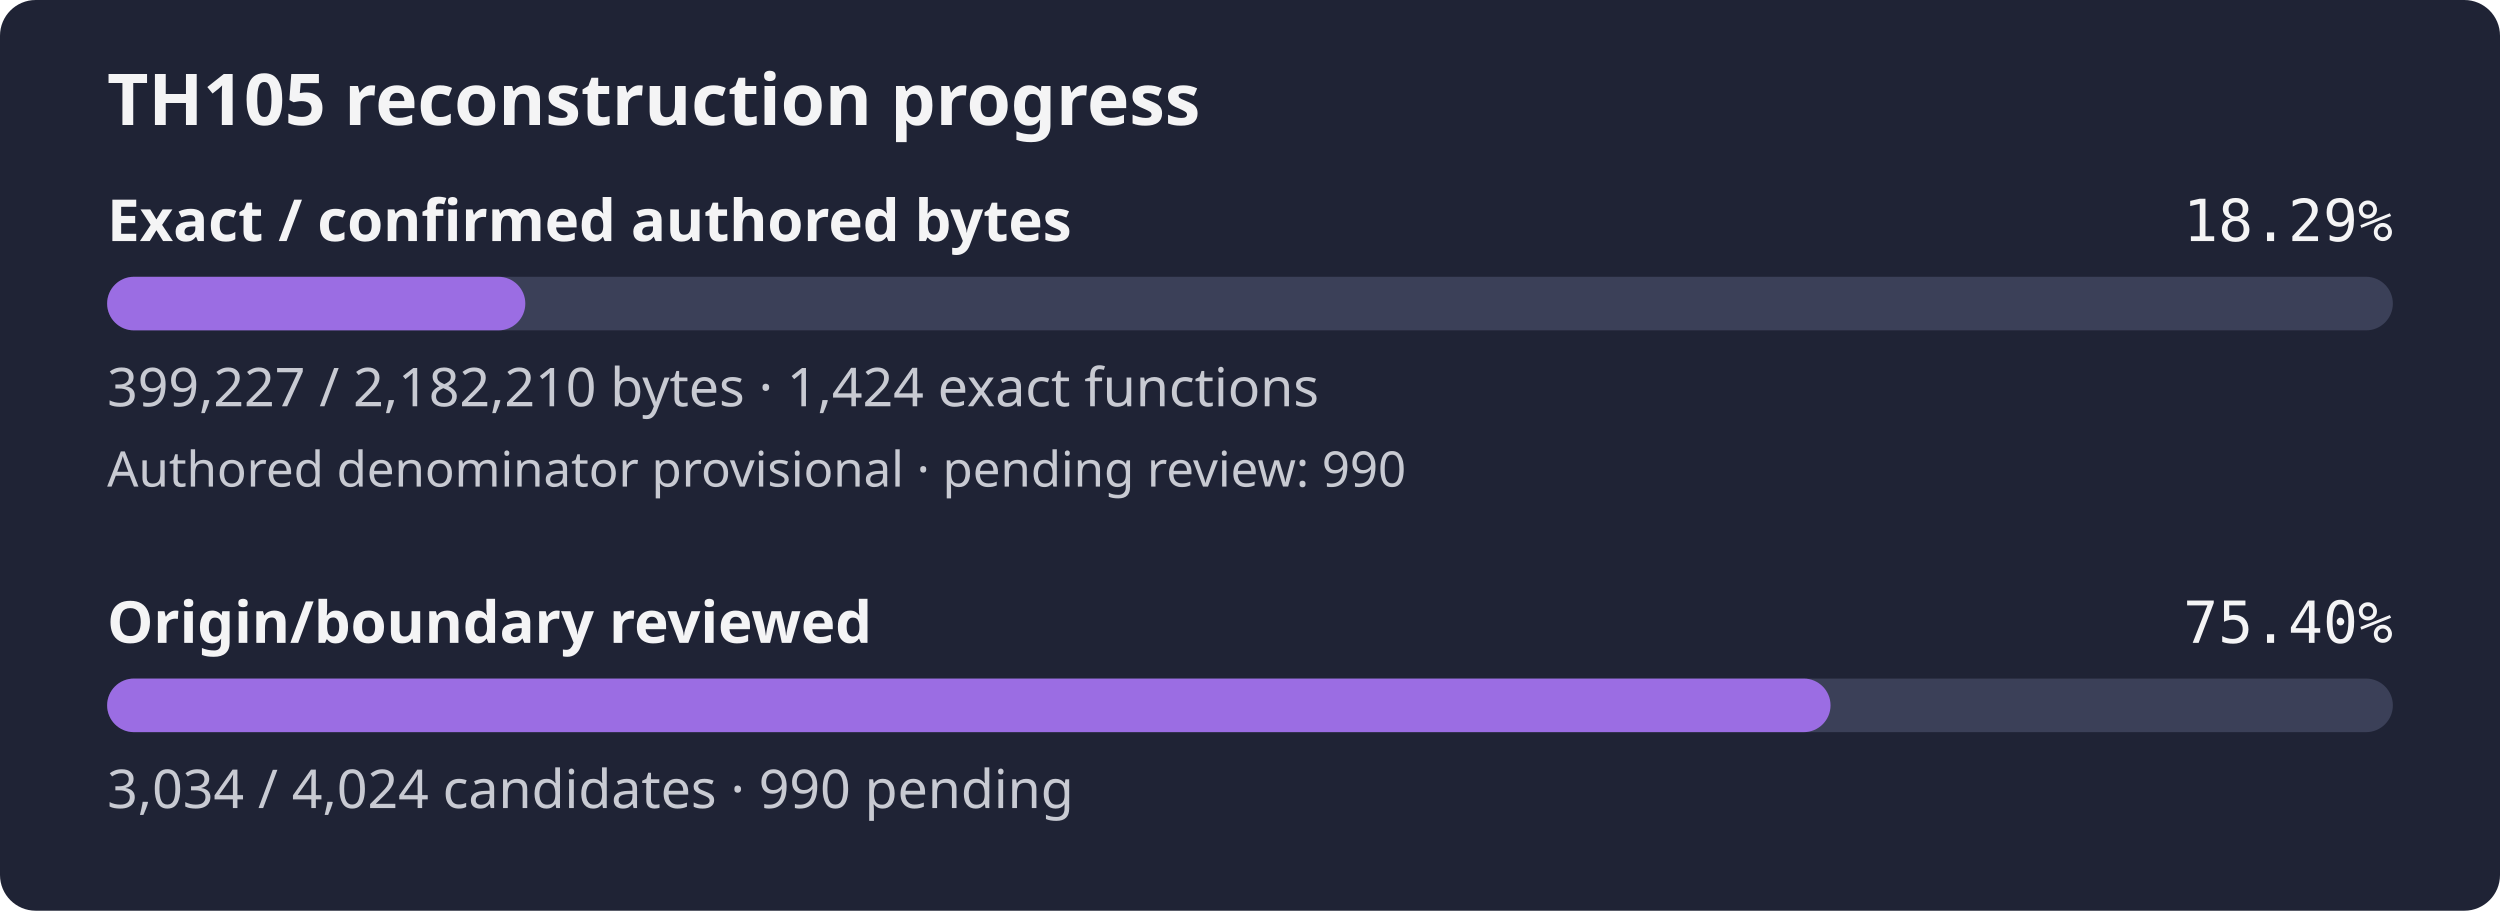
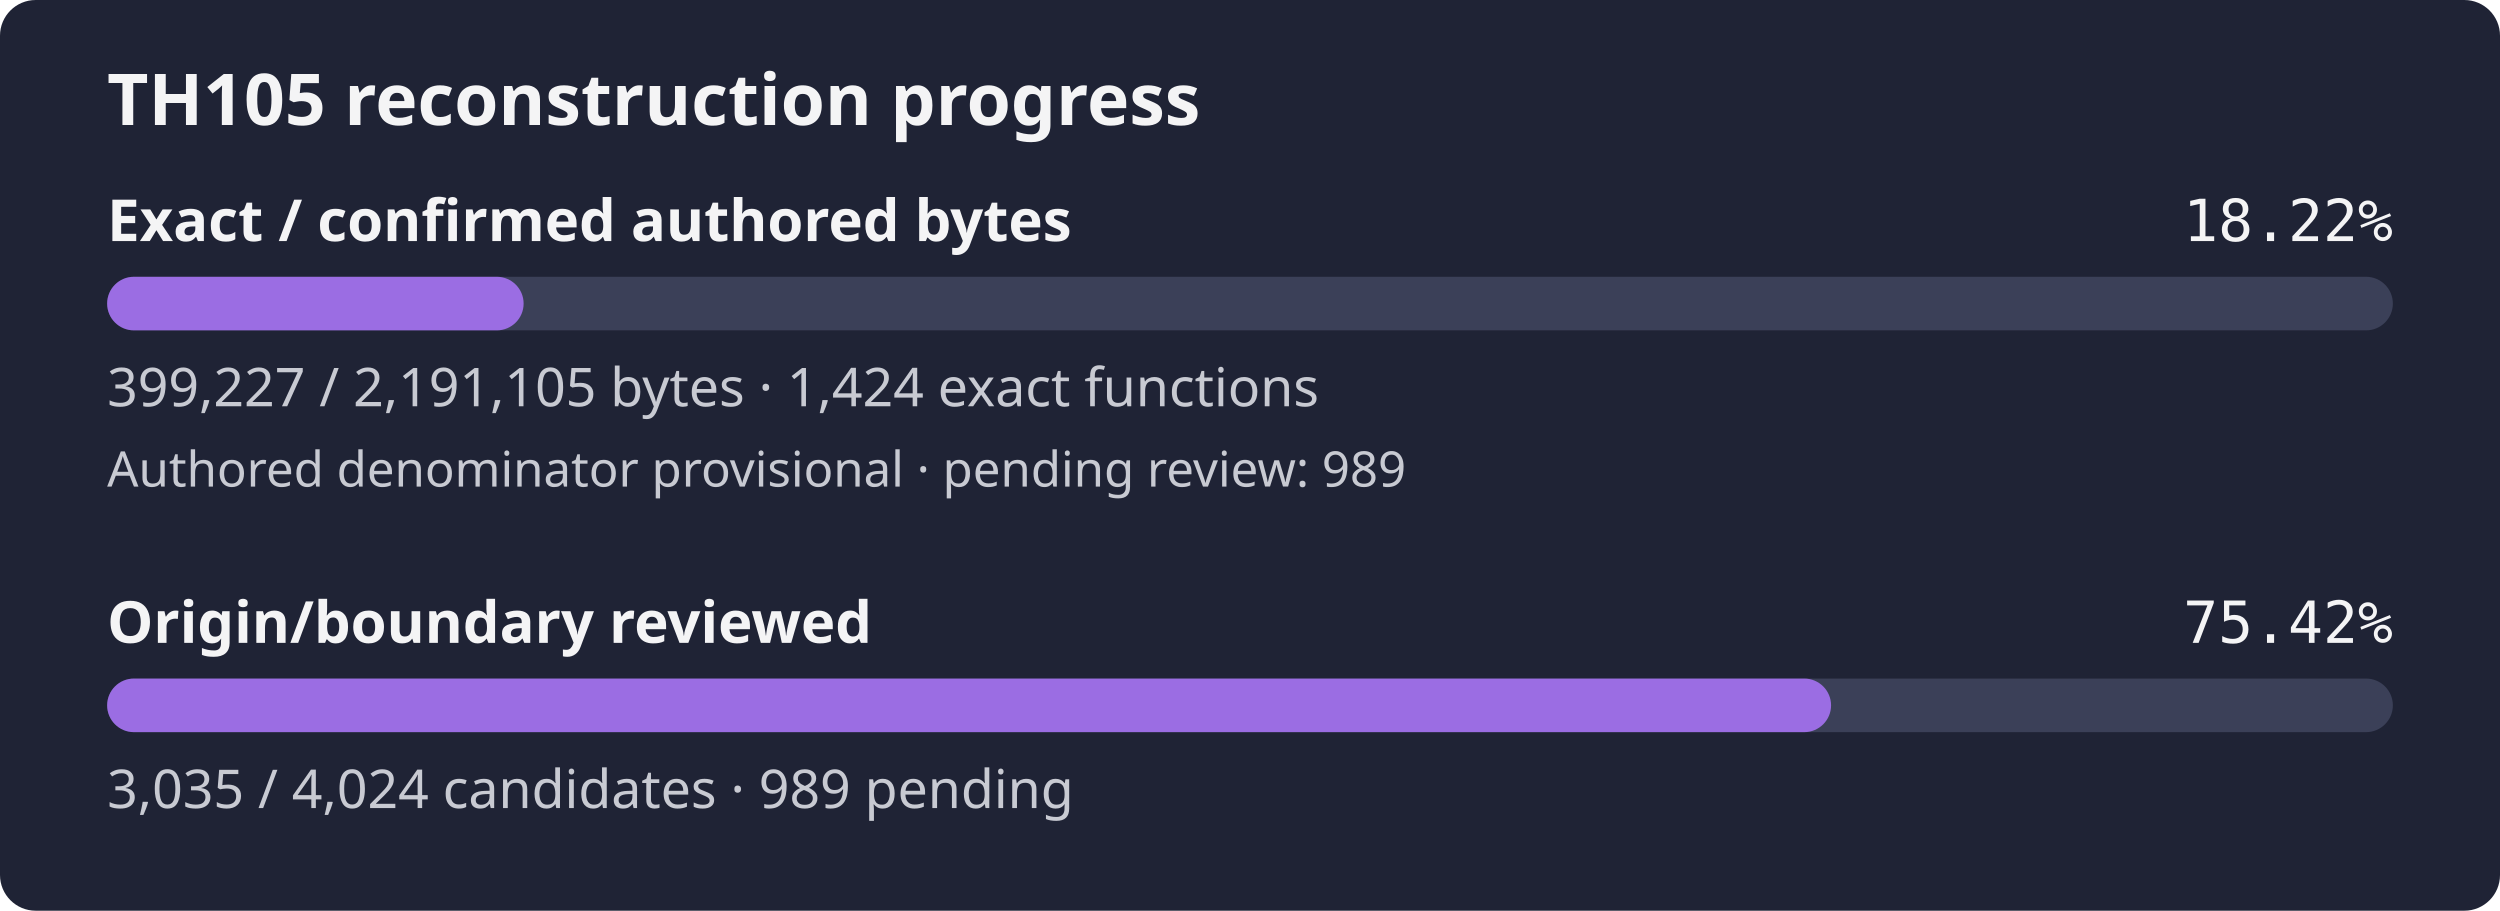
- <svg xmlns="http://www.w3.org/2000/svg" width="560" height="204" viewBox="0 0 560 204" role="img" aria-label="TH105 reconstruction progress: 18.29% of confirmed authored bytes exact; authored denominator provisional, origin review 75.40%">
+ <svg xmlns="http://www.w3.org/2000/svg" width="560" height="204" viewBox="0 0 560 204" role="img" aria-label="TH105 reconstruction progress: 18.22% of confirmed authored bytes exact; authored denominator provisional, origin review 75.42%">
  <rect width="560" height="204" rx="8" fill="#1f2335" />
  <text x="24" y="28" fill="#f4f4f5" font-family="sans-serif" font-size="16" font-weight="600">TH105 reconstruction progress</text>
  <text x="24" y="54" fill="#f4f4f5" font-family="sans-serif" font-size="13" font-weight="600">Exact / confirmed authored bytes</text>
-   <text x="536" y="54" fill="#f4f4f5" text-anchor="end" font-family="monospace" font-size="13">18.29%</text>
+   <text x="536" y="54" fill="#f4f4f5" text-anchor="end" font-family="monospace" font-size="13">18.22%</text>
  <rect id="exact-track" x="24" y="62" width="512" height="12" rx="6" fill="#3b4058" />
-   <rect id="exact-fill" x="24" y="62" width="93.67" height="12" rx="6" fill="#9b6de3" />
-   <text x="24" y="91" fill="#c8cad2" font-family="sans-serif" font-size="12">399,227 / 2,182,210 bytes · 1,424 exact functions</text>
-   <text x="24" y="109" fill="#c8cad2" font-family="sans-serif" font-size="11">Authored denominator provisional · pending review: 990</text>
+   <rect id="exact-fill" x="24" y="62" width="93.29" height="12" rx="6" fill="#9b6de3" />
+   <text x="24" y="91" fill="#c8cad2" font-family="sans-serif" font-size="12">399,227 / 2,191,105 bytes · 1,424 exact functions</text>
+   <text x="24" y="109" fill="#c8cad2" font-family="sans-serif" font-size="11">Authored denominator provisional · pending review: 989</text>
  <text x="24" y="144" fill="#f4f4f5" font-family="sans-serif" font-size="13" font-weight="600">Origin/boundary reviewed</text>
-   <text x="536" y="144" fill="#f4f4f5" text-anchor="end" font-family="monospace" font-size="13">75.40%</text>
+   <text x="536" y="144" fill="#f4f4f5" text-anchor="end" font-family="monospace" font-size="13">75.42%</text>
  <rect id="review-track" x="24" y="152" width="512" height="12" rx="6" fill="#3b4058" />
-   <rect id="review-fill" x="24" y="152" width="386.04" height="12" rx="6" fill="#9b6de3" />
-   <text x="24" y="181" fill="#c8cad2" font-family="sans-serif" font-size="12">3,034 / 4,024 candidates · 990 pending</text>
+   <rect id="review-fill" x="24" y="152" width="386.16" height="12" rx="6" fill="#9b6de3" />
+   <text x="24" y="181" fill="#c8cad2" font-family="sans-serif" font-size="12">3,035 / 4,024 candidates · 989 pending</text>
</svg>
